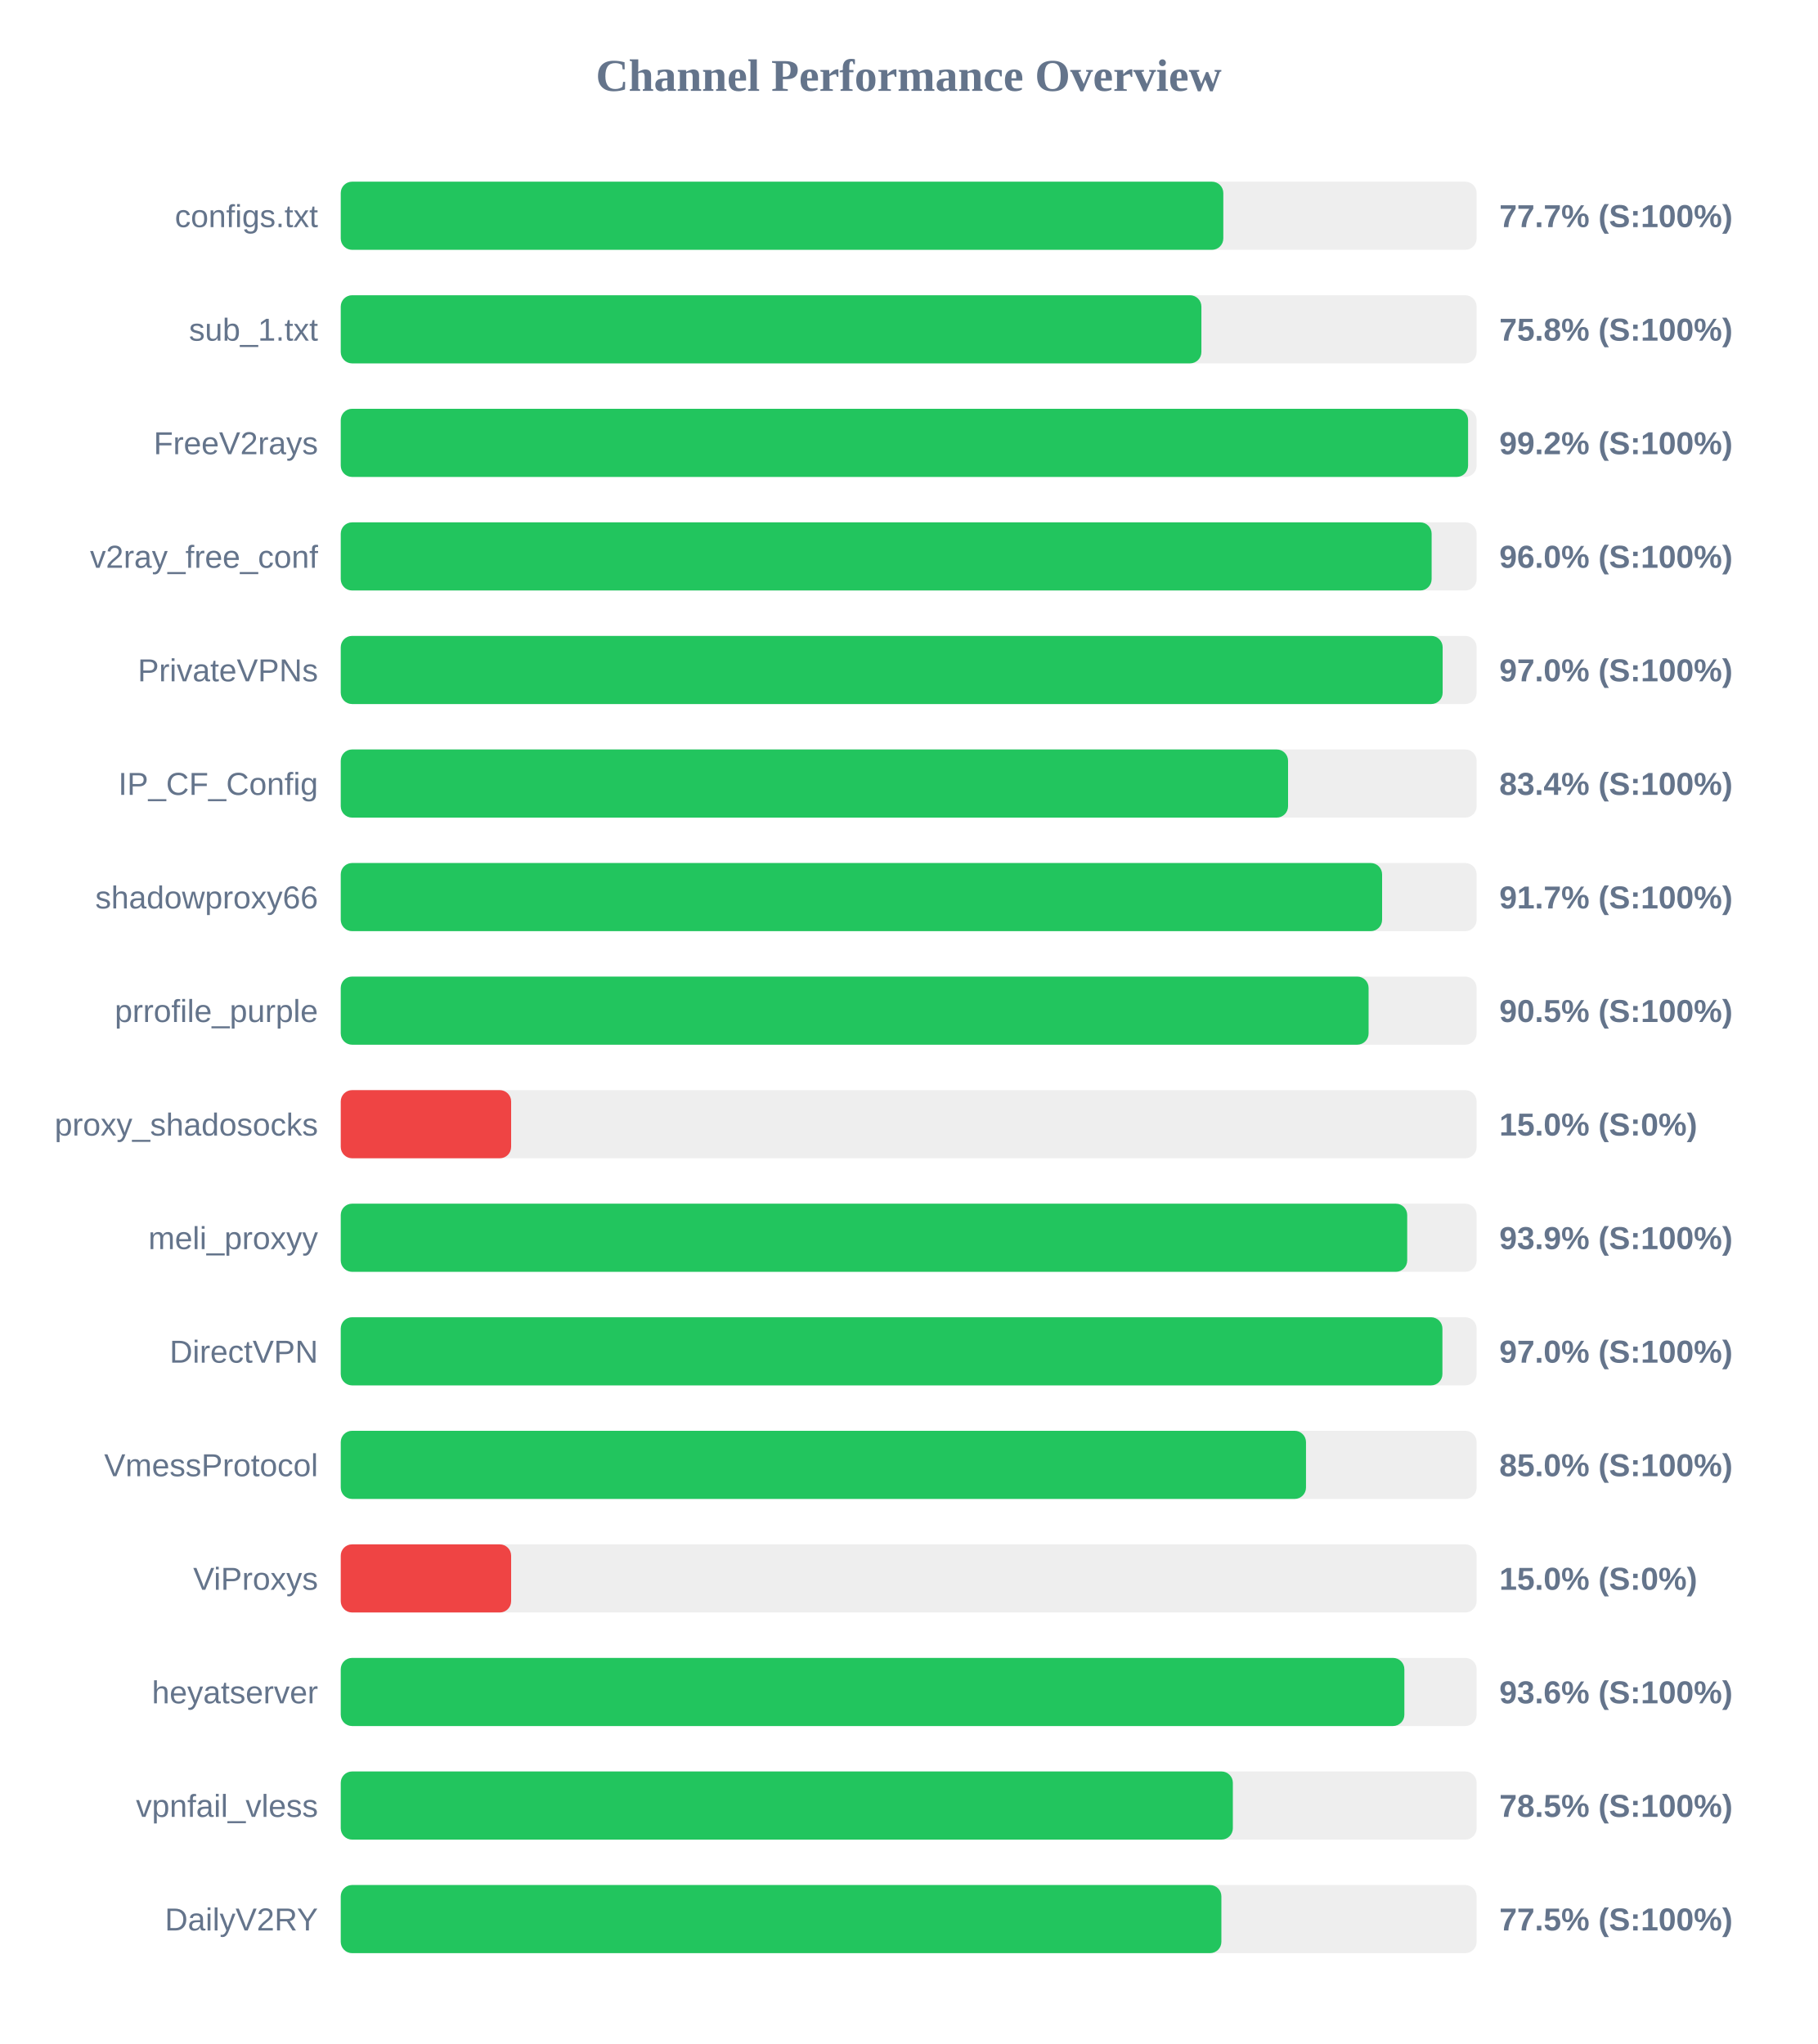
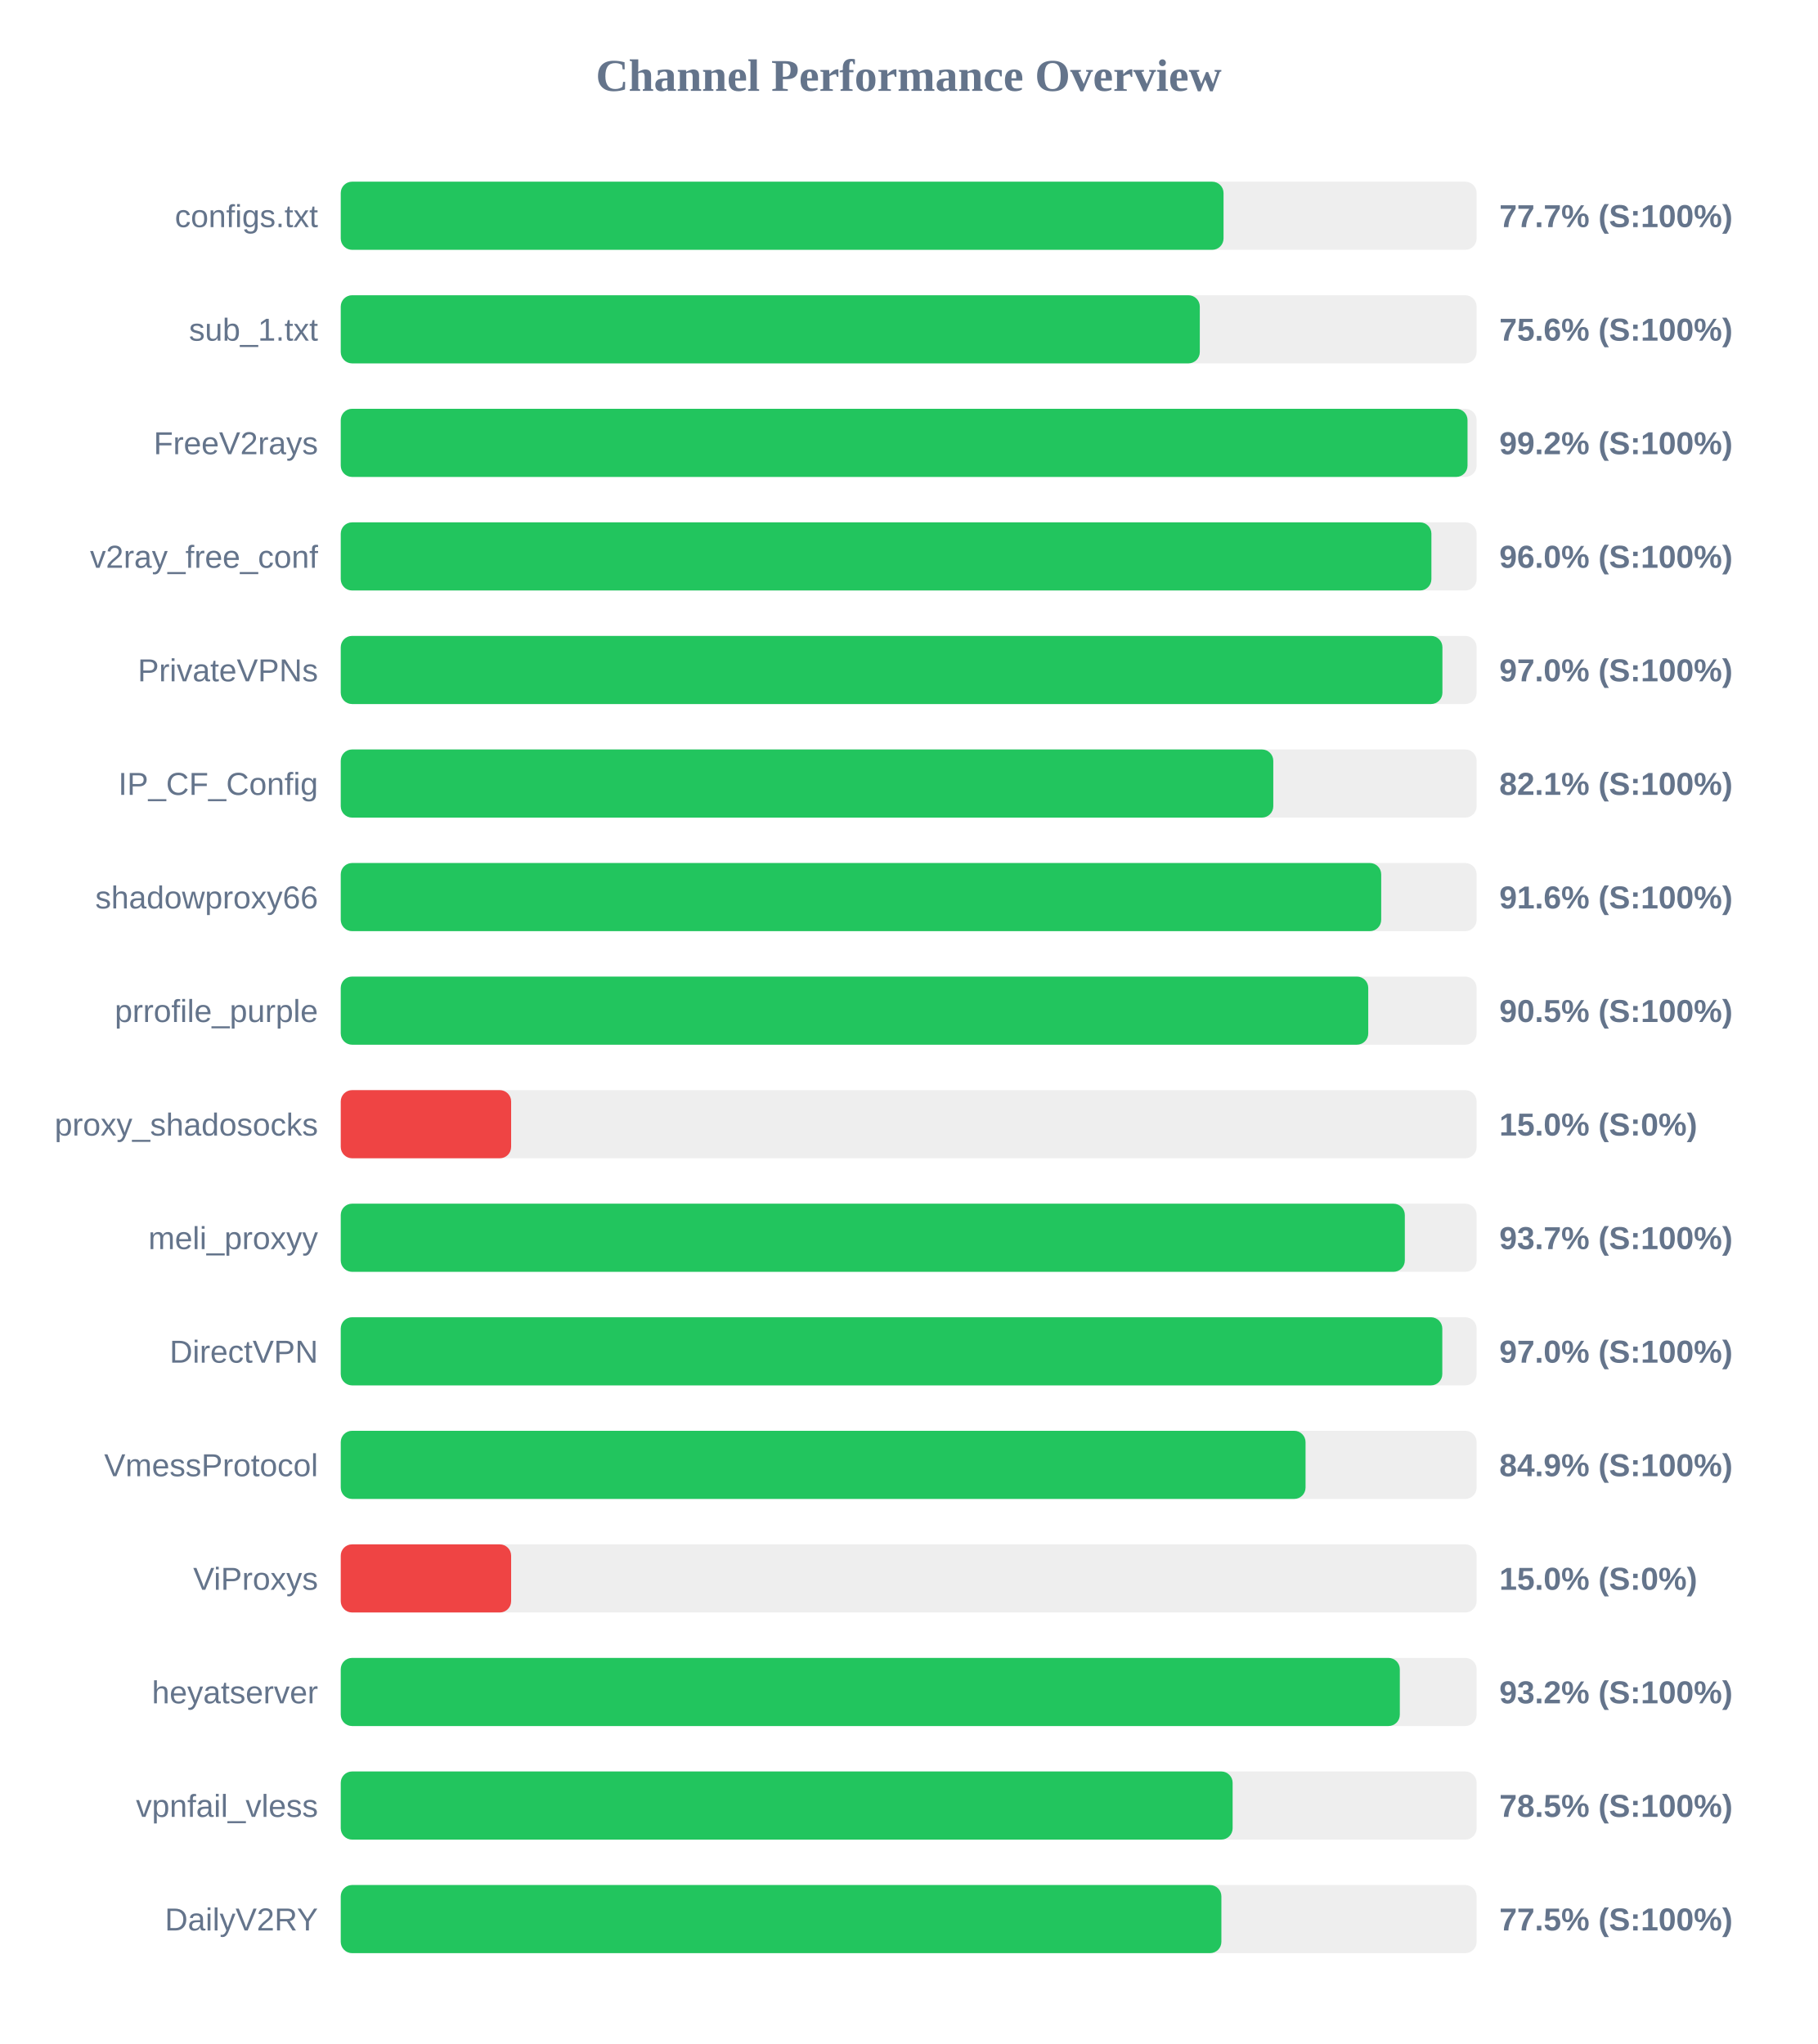
<svg xmlns="http://www.w3.org/2000/svg" width="800" height="900" version="1.1">
  <style>
        .row { font: 14px Arial; fill: #64748b; }
        .score { font: bold 14px Arial; fill: #64748b; }
    </style>
  <text x="400" y="40" text-anchor="middle" font-size="20px" font-weight="bold" fill="#64748b">Channel Performance Overview</text>
  <rect x="150" y="80" width="500" height="30" fill="#eee" rx="5" />
-   <rect x="150" y="80" width="388.5" height="30" fill="#22c55e" rx="5" />
+   <rect x="150" y="80" width="388.6" height="30" fill="#22c55e" rx="5" />
  <text x="140" y="100" text-anchor="end" class="row">configs.txt</text>
  <text x="660" y="100" text-anchor="start" class="score">77.7% (S:100%)</text>
  <rect x="150" y="130" width="500" height="30" fill="#eee" rx="5" />
-   <rect x="150" y="130" width="378.85" height="30" fill="#22c55e" rx="5" />
+   <rect x="150" y="130" width="378.15" height="30" fill="#22c55e" rx="5" />
  <text x="140" y="150" text-anchor="end" class="row">sub_1.txt</text>
-   <text x="660" y="150" text-anchor="start" class="score">75.8% (S:100%)</text>
+   <text x="660" y="150" text-anchor="start" class="score">75.6% (S:100%)</text>
  <rect x="150" y="180" width="500" height="30" fill="#eee" rx="5" />
-   <rect x="150" y="180" width="496.25" height="30" fill="#22c55e" rx="5" />
+   <rect x="150" y="180" width="496.0" height="30" fill="#22c55e" rx="5" />
  <text x="140" y="200" text-anchor="end" class="row">FreeV2rays</text>
  <text x="660" y="200" text-anchor="start" class="score">99.2% (S:100%)</text>
  <rect x="150" y="230" width="500" height="30" fill="#eee" rx="5" />
-   <rect x="150" y="230" width="480.2" height="30" fill="#22c55e" rx="5" />
+   <rect x="150" y="230" width="480.1" height="30" fill="#22c55e" rx="5" />
  <text x="140" y="250" text-anchor="end" class="row">v2ray_free_conf</text>
  <text x="660" y="250" text-anchor="start" class="score">96.0% (S:100%)</text>
  <rect x="150" y="280" width="500" height="30" fill="#eee" rx="5" />
-   <rect x="150" y="280" width="485.05" height="30" fill="#22c55e" rx="5" />
+   <rect x="150" y="280" width="484.95" height="30" fill="#22c55e" rx="5" />
  <text x="140" y="300" text-anchor="end" class="row">PrivateVPNs</text>
  <text x="660" y="300" text-anchor="start" class="score">97.0% (S:100%)</text>
  <rect x="150" y="330" width="500" height="30" fill="#eee" rx="5" />
-   <rect x="150" y="330" width="417.0" height="30" fill="#22c55e" rx="5" />
+   <rect x="150" y="330" width="410.5" height="30" fill="#22c55e" rx="5" />
  <text x="140" y="350" text-anchor="end" class="row">IP_CF_Config</text>
-   <text x="660" y="350" text-anchor="start" class="score">83.4% (S:100%)</text>
+   <text x="660" y="350" text-anchor="start" class="score">82.1% (S:100%)</text>
  <rect x="150" y="380" width="500" height="30" fill="#eee" rx="5" />
-   <rect x="150" y="380" width="458.4" height="30" fill="#22c55e" rx="5" />
+   <rect x="150" y="380" width="458.0" height="30" fill="#22c55e" rx="5" />
  <text x="140" y="400" text-anchor="end" class="row">shadowproxy66</text>
-   <text x="660" y="400" text-anchor="start" class="score">91.7% (S:100%)</text>
+   <text x="660" y="400" text-anchor="start" class="score">91.6% (S:100%)</text>
  <rect x="150" y="430" width="500" height="30" fill="#eee" rx="5" />
-   <rect x="150" y="430" width="452.45" height="30" fill="#22c55e" rx="5" />
+   <rect x="150" y="430" width="452.3" height="30" fill="#22c55e" rx="5" />
  <text x="140" y="450" text-anchor="end" class="row">prrofile_purple</text>
  <text x="660" y="450" text-anchor="start" class="score">90.5% (S:100%)</text>
  <rect x="150" y="480" width="500" height="30" fill="#eee" rx="5" />
  <rect x="150" y="480" width="75.0" height="30" fill="#ef4444" rx="5" />
  <text x="140" y="500" text-anchor="end" class="row">proxy_shadosocks</text>
  <text x="660" y="500" text-anchor="start" class="score">15.0% (S:0%)</text>
  <rect x="150" y="530" width="500" height="30" fill="#eee" rx="5" />
-   <rect x="150" y="530" width="469.45" height="30" fill="#22c55e" rx="5" />
+   <rect x="150" y="530" width="468.4" height="30" fill="#22c55e" rx="5" />
  <text x="140" y="550" text-anchor="end" class="row">meli_proxyy</text>
-   <text x="660" y="550" text-anchor="start" class="score">93.9% (S:100%)</text>
+   <text x="660" y="550" text-anchor="start" class="score">93.7% (S:100%)</text>
  <rect x="150" y="580" width="500" height="30" fill="#eee" rx="5" />
-   <rect x="150" y="580" width="484.95" height="30" fill="#22c55e" rx="5" />
+   <rect x="150" y="580" width="484.9" height="30" fill="#22c55e" rx="5" />
  <text x="140" y="600" text-anchor="end" class="row">DirectVPN</text>
  <text x="660" y="600" text-anchor="start" class="score">97.0% (S:100%)</text>
  <rect x="150" y="630" width="500" height="30" fill="#eee" rx="5" />
-   <rect x="150" y="630" width="424.9" height="30" fill="#22c55e" rx="5" />
+   <rect x="150" y="630" width="424.7" height="30" fill="#22c55e" rx="5" />
  <text x="140" y="650" text-anchor="end" class="row">VmessProtocol</text>
-   <text x="660" y="650" text-anchor="start" class="score">85.0% (S:100%)</text>
+   <text x="660" y="650" text-anchor="start" class="score">84.9% (S:100%)</text>
  <rect x="150" y="680" width="500" height="30" fill="#eee" rx="5" />
  <rect x="150" y="680" width="75.0" height="30" fill="#ef4444" rx="5" />
  <text x="140" y="700" text-anchor="end" class="row">ViProxys</text>
  <text x="660" y="700" text-anchor="start" class="score">15.0% (S:0%)</text>
  <rect x="150" y="730" width="500" height="30" fill="#eee" rx="5" />
-   <rect x="150" y="730" width="468.2" height="30" fill="#22c55e" rx="5" />
+   <rect x="150" y="730" width="466.2" height="30" fill="#22c55e" rx="5" />
  <text x="140" y="750" text-anchor="end" class="row">heyatserver</text>
-   <text x="660" y="750" text-anchor="start" class="score">93.6% (S:100%)</text>
+   <text x="660" y="750" text-anchor="start" class="score">93.2% (S:100%)</text>
  <rect x="150" y="780" width="500" height="30" fill="#eee" rx="5" />
-   <rect x="150" y="780" width="392.7" height="30" fill="#22c55e" rx="5" />
+   <rect x="150" y="780" width="392.6" height="30" fill="#22c55e" rx="5" />
  <text x="140" y="800" text-anchor="end" class="row">vpnfail_vless</text>
  <text x="660" y="800" text-anchor="start" class="score">78.5% (S:100%)</text>
  <rect x="150" y="830" width="500" height="30" fill="#eee" rx="5" />
  <rect x="150" y="830" width="387.65" height="30" fill="#22c55e" rx="5" />
  <text x="140" y="850" text-anchor="end" class="row">DailyV2RY</text>
  <text x="660" y="850" text-anchor="start" class="score">77.5% (S:100%)</text>
</svg>
